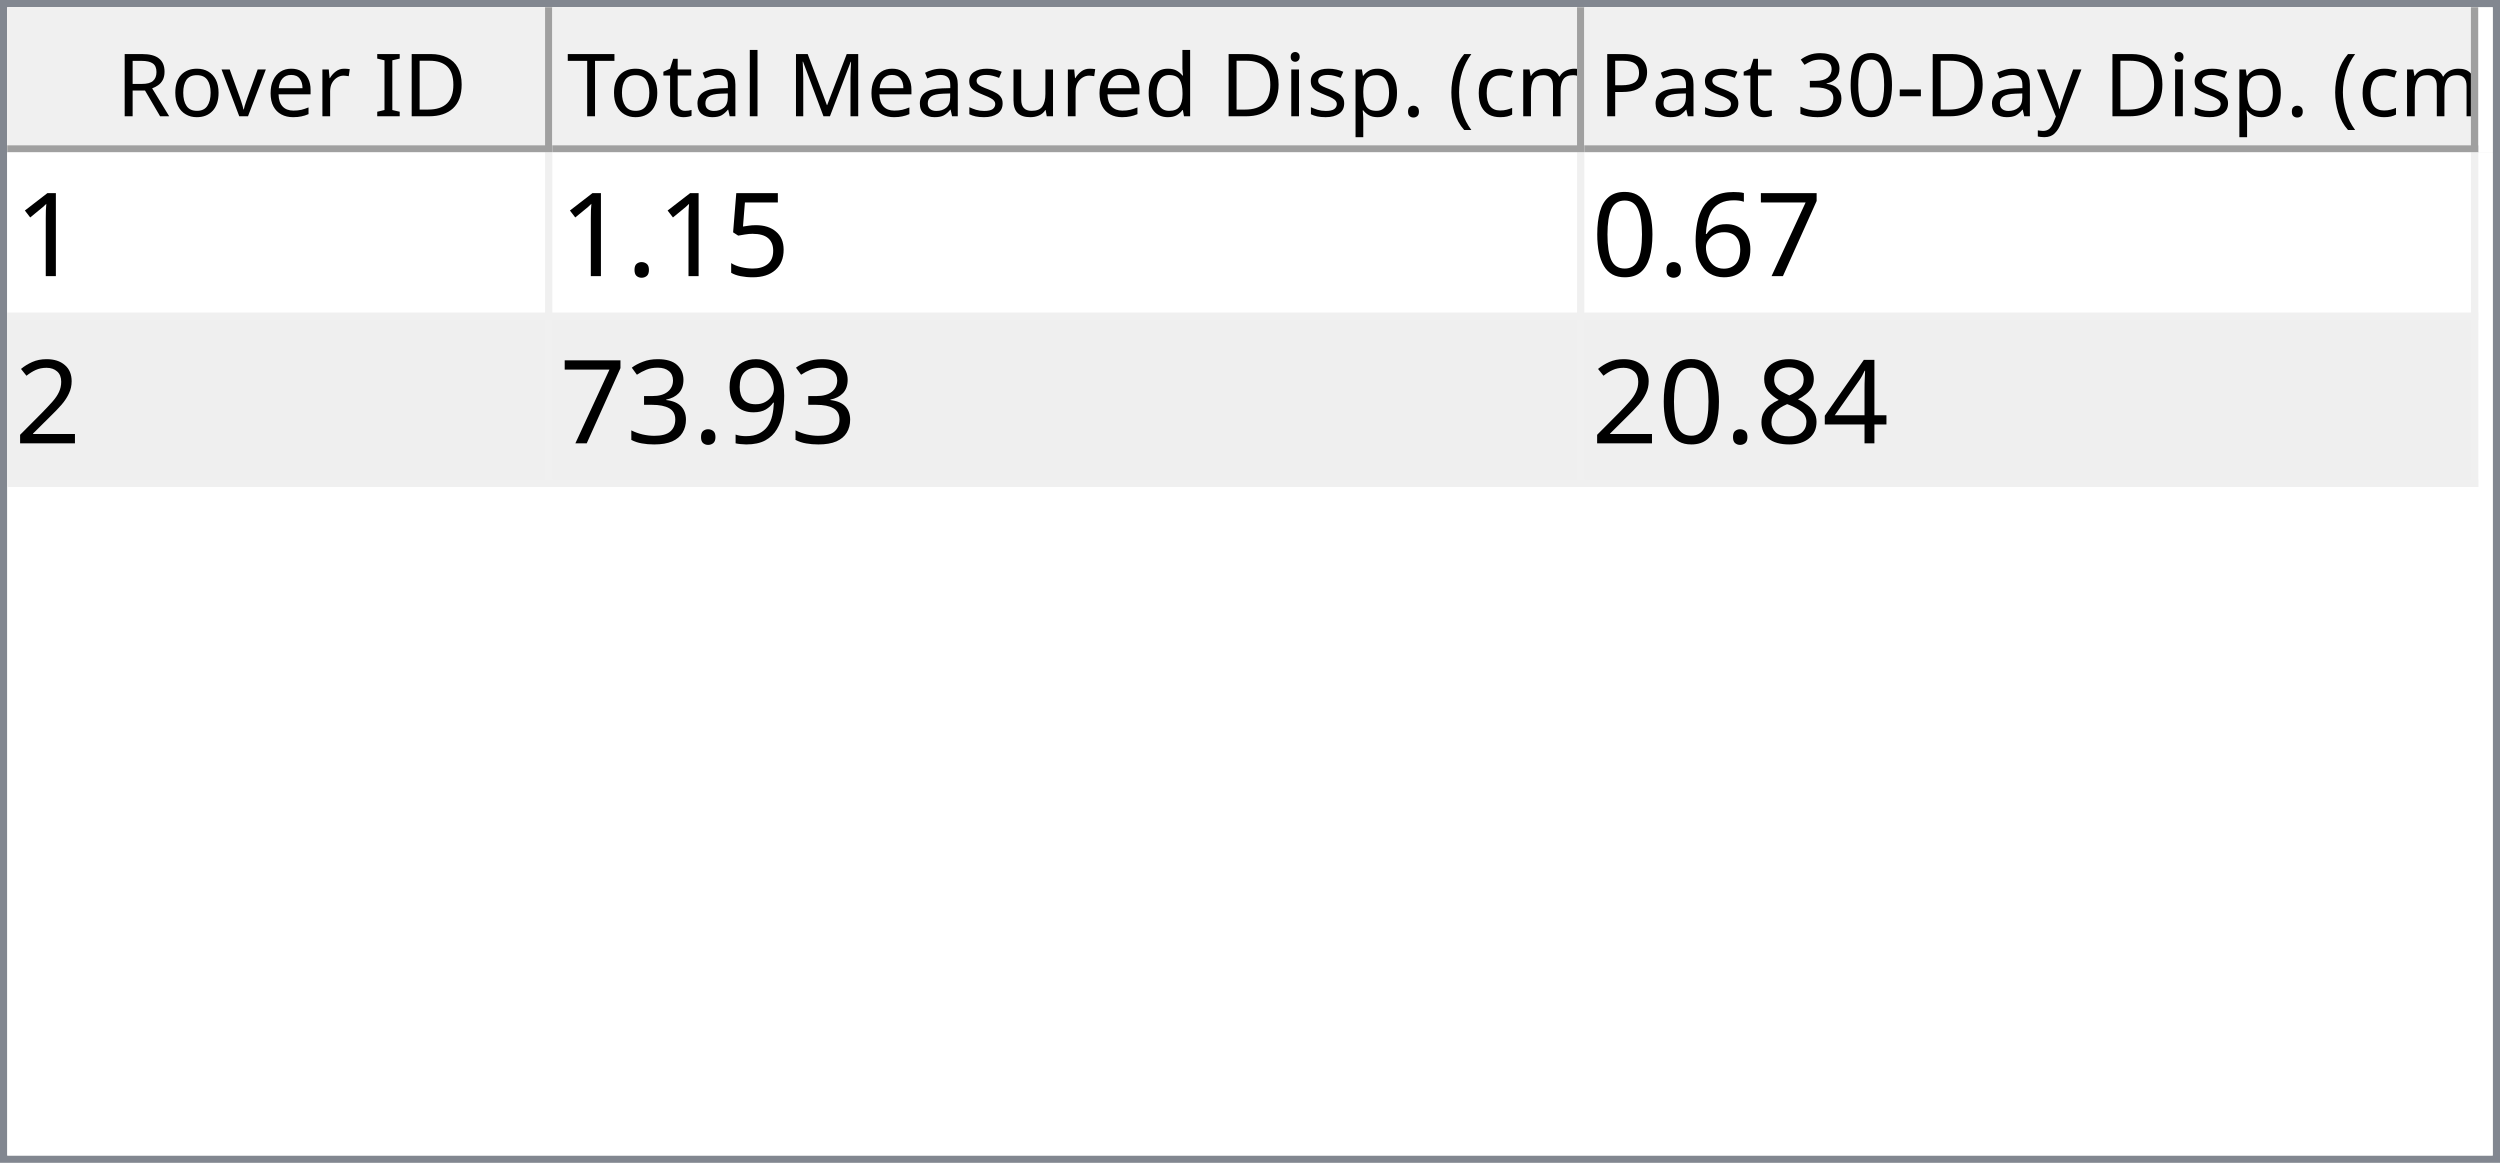
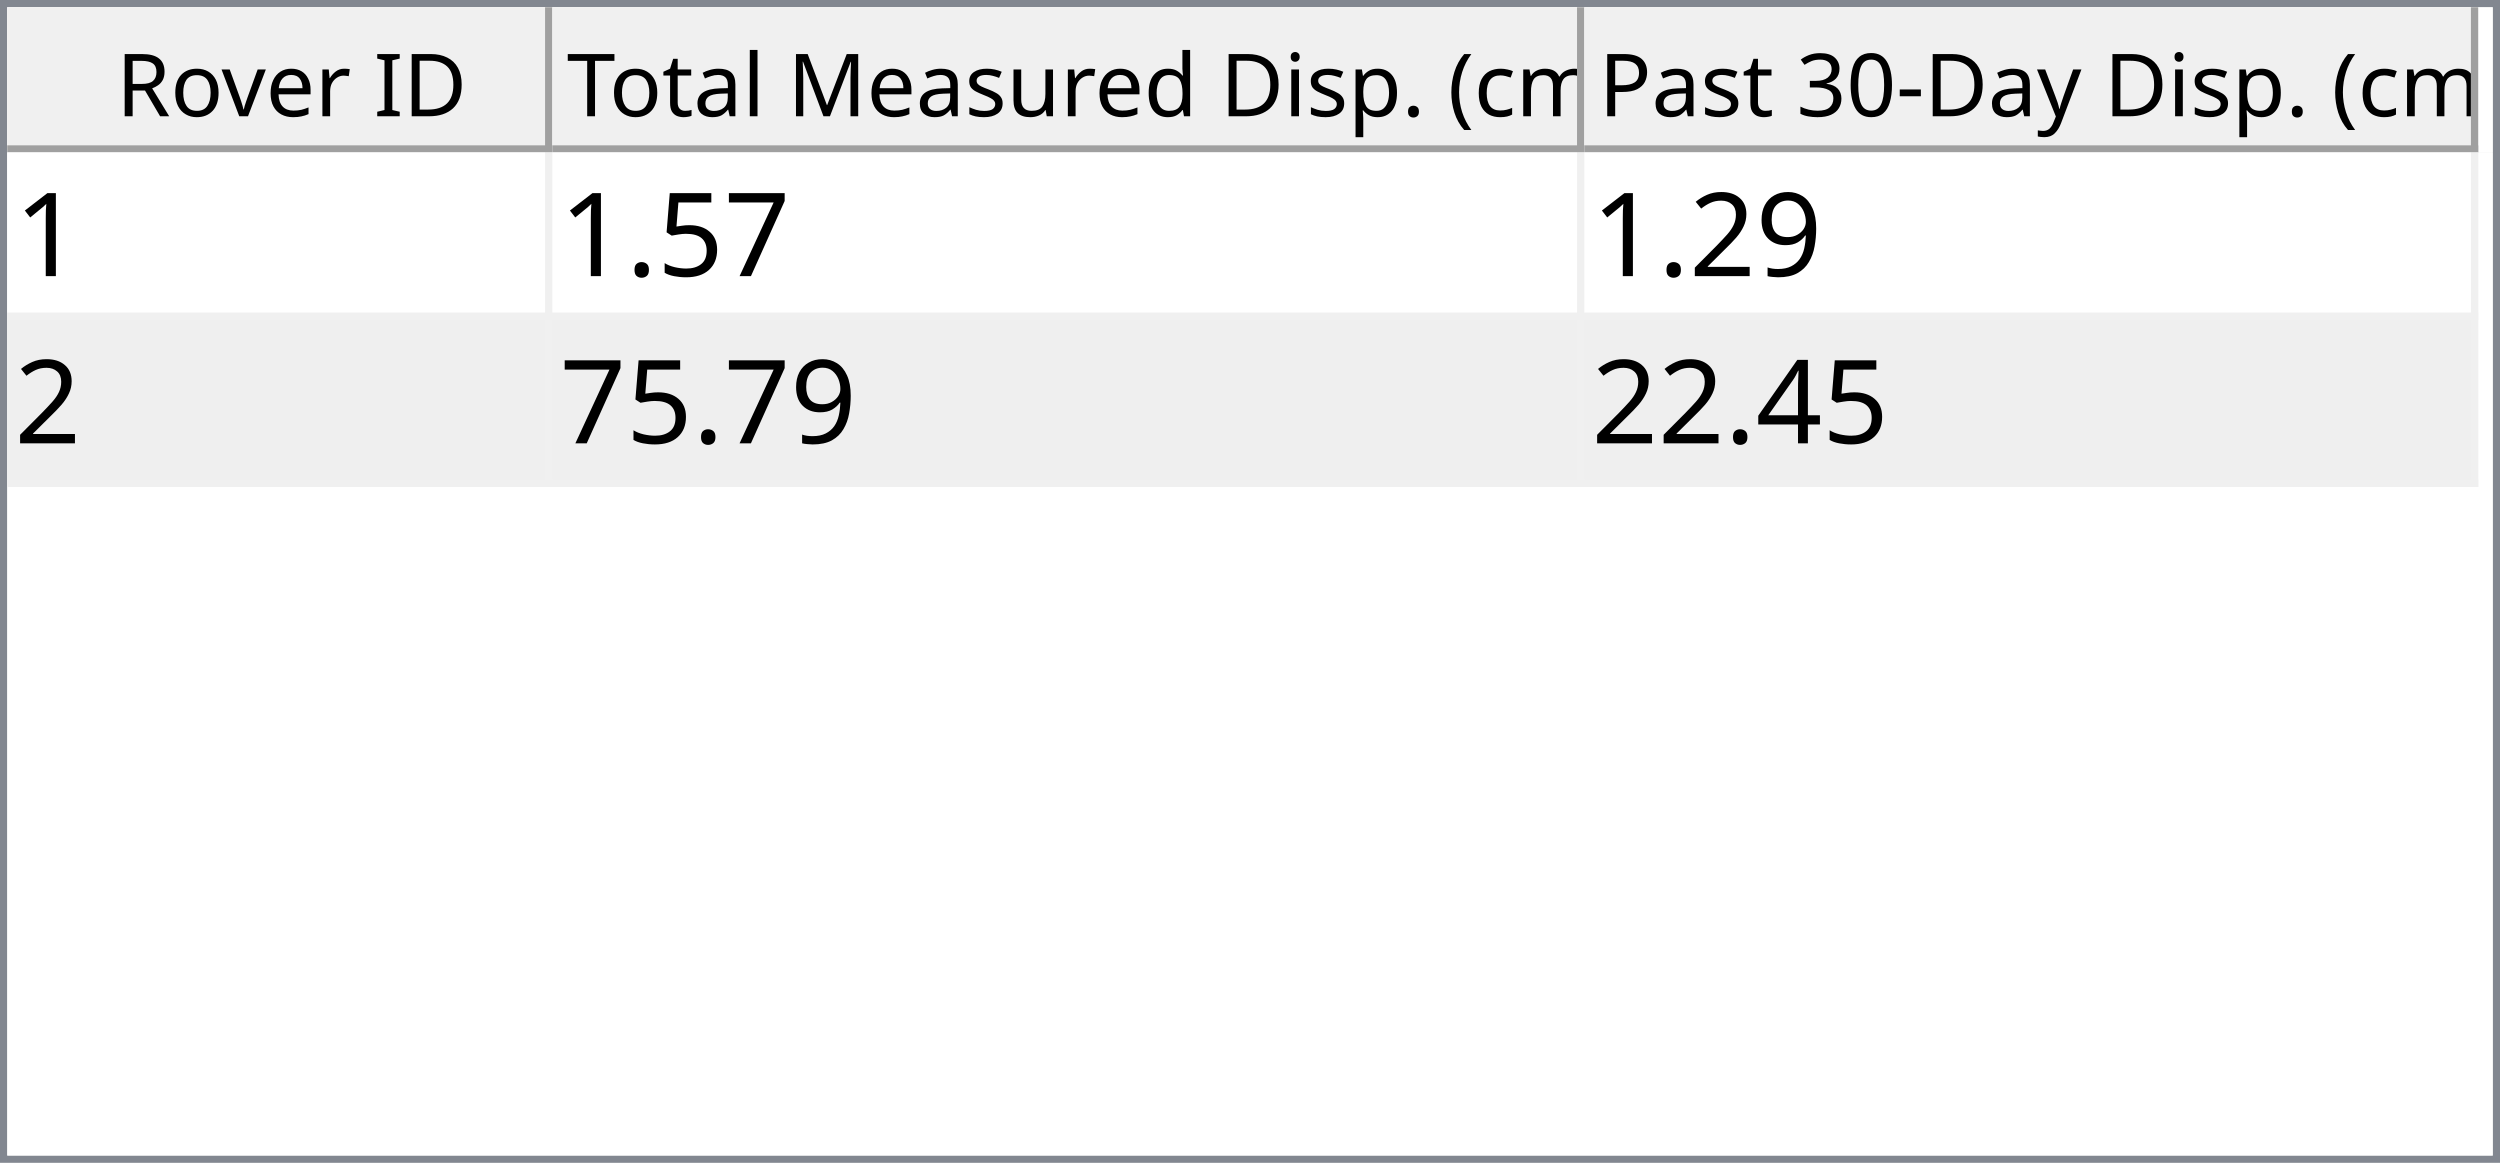
<svg xmlns="http://www.w3.org/2000/svg" style="fill-opacity:1; color-rendering:auto; color-interpolation:auto; text-rendering:auto; stroke:black; stroke-linecap:square; stroke-miterlimit:10; shape-rendering:auto; stroke-opacity:1; fill:black; stroke-dasharray:none; font-weight:normal; stroke-width:1; font-family:'Dialog'; font-style:normal; stroke-linejoin:miter; font-size:12px; stroke-dashoffset:0; image-rendering:auto;" width="344" height="160">
  <defs id="genericDefs" />
  <g>
    <defs id="defs1">
      <clipPath clipPathUnits="userSpaceOnUse" id="clipPath1">
        <path d="M0 0 L344 0 L344 160 L0 160 L0 0 Z" />
      </clipPath>
      <clipPath clipPathUnits="userSpaceOnUse" id="clipPath2">
        <path d="M0 0 L0 160 L344 160 L344 0 Z" />
      </clipPath>
      <clipPath clipPathUnits="userSpaceOnUse" id="clipPath3">
        <path d="M0 0 L0 20 L342 20 L342 0 Z" />
      </clipPath>
      <clipPath clipPathUnits="userSpaceOnUse" id="clipPath4">
        <path d="M0 0 L0 20 L75 20 L75 0 Z" />
      </clipPath>
      <clipPath clipPathUnits="userSpaceOnUse" id="clipPath5">
        <path d="M1 1 L1 19 L74 19 L74 1 Z" />
      </clipPath>
      <clipPath clipPathUnits="userSpaceOnUse" id="clipPath6">
        <path d="M0 0 L0 18 L73 18 L73 0 Z" />
      </clipPath>
      <clipPath clipPathUnits="userSpaceOnUse" id="clipPath7">
        <path d="M-0.5 -0.5 L-0.5 19.5 L74.5 19.5 L74.5 -0.5 Z" />
      </clipPath>
      <clipPath clipPathUnits="userSpaceOnUse" id="clipPath8">
        <path d="M0 0 L0 20 L142 20 L142 0 Z" />
      </clipPath>
      <clipPath clipPathUnits="userSpaceOnUse" id="clipPath9">
        <path d="M1 1 L1 19 L141 19 L141 1 Z" />
      </clipPath>
      <clipPath clipPathUnits="userSpaceOnUse" id="clipPath10">
        <path d="M0 0 L0 18 L140 18 L140 0 Z" />
      </clipPath>
      <clipPath clipPathUnits="userSpaceOnUse" id="clipPath11">
        <path d="M-0.5 -0.5 L-0.5 19.5 L141.5 19.5 L141.5 -0.5 Z" />
      </clipPath>
      <clipPath clipPathUnits="userSpaceOnUse" id="clipPath12">
        <path d="M0 0 L0 20 L123 20 L123 0 Z" />
      </clipPath>
      <clipPath clipPathUnits="userSpaceOnUse" id="clipPath13">
        <path d="M1 1 L1 19 L122 19 L122 1 Z" />
      </clipPath>
      <clipPath clipPathUnits="userSpaceOnUse" id="clipPath14">
        <path d="M0 0 L0 18 L121 18 L121 0 Z" />
      </clipPath>
      <clipPath clipPathUnits="userSpaceOnUse" id="clipPath15">
        <path d="M-0.5 -0.5 L-0.5 19.5 L122.5 19.5 L122.5 -0.5 Z" />
      </clipPath>
      <clipPath clipPathUnits="userSpaceOnUse" id="clipPath16">
        <path d="M0 0 L0 138 L342 138 L342 0 Z" />
      </clipPath>
      <clipPath clipPathUnits="userSpaceOnUse" id="clipPath17">
        <path d="M0 0 L0 46 L340 46 L340 0 Z" />
      </clipPath>
      <clipPath clipPathUnits="userSpaceOnUse" id="clipPath18">
        <path d="M-0.5 -0.5 L-0.5 45.5 L339.5 45.5 L339.5 -0.5 Z" />
      </clipPath>
      <clipPath clipPathUnits="userSpaceOnUse" id="clipPath19">
        <path d="M0 0 L0 22 L74 22 L74 0 Z" />
      </clipPath>
      <clipPath clipPathUnits="userSpaceOnUse" id="clipPath20">
        <path d="M0 0 L0 22 L141 22 L141 0 Z" />
      </clipPath>
      <clipPath clipPathUnits="userSpaceOnUse" id="clipPath21">
        <path d="M0 0 L0 22 L122 22 L122 0 Z" />
      </clipPath>
      <font horiz-adv-x="64.551" id="font1">
        <font-face ascent="107.91" descent="25.098" units-per-em="100" style="font-style:normal; font-family:Segoe UI; font-weight:normal;" />
        <missing-glyph horiz-adv-x="64.551" d="M8.109 0 L8.109 68.266 L56.453 68.266 L56.453 0 L8.109 0 ZM15.328 7.234 L49.219 7.234 L49.219 61.031 L15.328 61.031 L15.328 7.234 Z" />
        <glyph unicode="D" horiz-adv-x="70.117" d="M9.188 0 L9.188 70.016 L28.516 70.016 Q65.531 70.016 65.531 35.891 Q65.531 19.672 55.25 9.836 Q44.969 0 27.734 0 L9.188 0 ZM17.391 62.594 L17.391 7.422 L27.828 7.422 Q41.609 7.422 49.273 14.797 Q56.938 22.172 56.938 35.688 Q56.938 62.594 28.328 62.594 L17.391 62.594 Z" />
        <glyph unicode="I" horiz-adv-x="26.611" d="M17.391 0 L9.188 0 L9.188 70.016 L17.391 70.016 L17.391 0 Z" />
        <glyph unicode=" " horiz-adv-x="27.393" d="" />
        <glyph unicode="r" horiz-adv-x="34.766" d="M34.188 41.891 Q32.078 43.5 28.125 43.5 Q23 43.5 19.555 38.672 Q16.109 33.844 16.109 25.484 L16.109 0 L8.109 0 L8.109 50 L16.109 50 L16.109 39.703 L16.312 39.703 Q18.016 44.969 21.531 47.922 Q25.047 50.875 29.391 50.875 Q32.516 50.875 34.188 50.203 L34.188 41.891 Z" />
        <glyph unicode="e" horiz-adv-x="52.295" d="M48.297 23 L12.984 23 Q13.188 14.656 17.484 10.109 Q21.781 5.562 29.297 5.562 Q37.75 5.562 44.828 11.141 L44.828 3.609 Q38.234 -1.172 27.391 -1.172 Q16.797 -1.172 10.742 5.641 Q4.688 12.453 4.688 24.812 Q4.688 36.469 11.305 43.82 Q17.922 51.172 27.734 51.172 Q37.547 51.172 42.922 44.828 Q48.297 38.484 48.297 27.203 L48.297 23 ZM40.094 29.781 Q40.047 36.719 36.75 40.578 Q33.453 44.438 27.594 44.438 Q21.922 44.438 17.969 40.383 Q14.016 36.328 13.094 29.781 L40.094 29.781 Z" />
        <glyph unicode="v" horiz-adv-x="47.9" d="M47.406 50 L27.484 0 L19.625 0 L0.688 50 L9.469 50 L22.172 13.672 Q23.578 9.672 23.922 6.688 L24.125 6.688 Q24.609 10.453 25.688 13.484 L38.969 50 L47.406 50 Z" />
        <glyph unicode="o" horiz-adv-x="58.594" d="M29 -1.172 Q17.922 -1.172 11.305 5.836 Q4.688 12.844 4.688 24.422 Q4.688 37.016 11.57 44.094 Q18.453 51.172 30.172 51.172 Q41.359 51.172 47.633 44.289 Q53.906 37.406 53.906 25.203 Q53.906 13.234 47.141 6.031 Q40.375 -1.172 29 -1.172 ZM29.594 44.438 Q21.875 44.438 17.383 39.188 Q12.891 33.938 12.891 24.703 Q12.891 15.828 17.43 10.695 Q21.969 5.562 29.594 5.562 Q37.359 5.562 41.531 10.594 Q45.703 15.625 45.703 24.906 Q45.703 34.281 41.531 39.359 Q37.359 44.438 29.594 44.438 Z" />
        <glyph unicode="R" horiz-adv-x="59.814" d="M59.375 0 L49.609 0 L37.891 19.625 Q36.281 22.359 34.766 24.289 Q33.25 26.219 31.664 27.438 Q30.078 28.656 28.25 29.219 Q26.422 29.781 24.125 29.781 L17.391 29.781 L17.391 0 L9.188 0 L9.188 70.016 L30.078 70.016 Q34.672 70.016 38.555 68.867 Q42.438 67.719 45.289 65.375 Q48.141 63.031 49.758 59.547 Q51.375 56.062 51.375 51.375 Q51.375 47.703 50.273 44.656 Q49.172 41.609 47.148 39.211 Q45.125 36.812 42.266 35.133 Q39.406 33.453 35.844 32.516 L35.844 32.328 Q37.594 31.547 38.891 30.547 Q40.188 29.547 41.359 28.18 Q42.531 26.812 43.68 25.078 Q44.828 23.344 46.234 21.047 L59.375 0 ZM17.391 62.594 L17.391 37.203 L28.516 37.203 Q31.594 37.203 34.203 38.133 Q36.812 39.062 38.719 40.797 Q40.625 42.531 41.703 45.047 Q42.781 47.562 42.781 50.688 Q42.781 56.297 39.141 59.445 Q35.5 62.594 28.609 62.594 L17.391 62.594 Z" />
        <glyph unicode=")" horiz-adv-x="30.176" d="M8.297 -15.922 L1.172 -15.922 Q16.406 2.344 16.406 26.812 Q16.406 51.469 1.078 70.016 L8.297 70.016 Q23.531 52.156 23.531 26.703 Q23.531 1.375 8.297 -15.922 Z" />
        <glyph unicode="m" horiz-adv-x="86.133" d="M79.109 0 L71.094 0 L71.094 28.719 Q71.094 37.016 68.531 40.727 Q65.969 44.438 59.906 44.438 Q54.781 44.438 51.195 39.75 Q47.609 35.062 47.609 28.516 L47.609 0 L39.594 0 L39.594 29.688 Q39.594 44.438 28.219 44.438 Q22.953 44.438 19.531 40.016 Q16.109 35.594 16.109 28.516 L16.109 0 L8.109 0 L8.109 50 L16.109 50 L16.109 42.094 L16.312 42.094 Q21.625 51.172 31.844 51.172 Q36.969 51.172 40.773 48.312 Q44.578 45.453 46 40.828 Q51.562 51.172 62.594 51.172 Q79.109 51.172 79.109 30.812 L79.109 0 Z" />
        <glyph unicode="c" horiz-adv-x="46.191" d="M42.188 2.297 Q36.422 -1.172 28.516 -1.172 Q17.828 -1.172 11.258 5.789 Q4.688 12.75 4.688 23.828 Q4.688 36.188 11.766 43.68 Q18.844 51.172 30.672 51.172 Q37.25 51.172 42.281 48.734 L42.281 40.531 Q36.719 44.438 30.375 44.438 Q22.703 44.438 17.797 38.945 Q12.891 33.453 12.891 24.516 Q12.891 15.719 17.508 10.641 Q22.125 5.562 29.891 5.562 Q36.422 5.562 42.188 9.906 L42.188 2.297 Z" />
        <glyph unicode="(" horiz-adv-x="30.176" d="M29.109 -15.922 L21.969 -15.922 Q6.844 1.375 6.844 26.703 Q6.844 52.156 21.969 70.016 L29.203 70.016 Q13.875 51.469 13.875 26.812 Q13.875 2.344 29.109 -15.922 Z" />
        <glyph unicode="." horiz-adv-x="21.68" d="M10.891 -1.078 Q8.641 -1.078 7.055 0.539 Q5.469 2.156 5.469 4.391 Q5.469 6.641 7.055 8.273 Q8.641 9.906 10.891 9.906 Q13.188 9.906 14.797 8.273 Q16.406 6.641 16.406 4.391 Q16.406 2.156 14.797 0.539 Q13.188 -1.078 10.891 -1.078 Z" />
        <glyph unicode="p" horiz-adv-x="58.789" d="M16.312 7.234 L16.109 7.234 L16.109 -23 L8.109 -23 L8.109 50 L16.109 50 L16.109 41.219 L16.312 41.219 Q22.219 51.172 33.594 51.172 Q43.266 51.172 48.688 44.461 Q54.109 37.75 54.109 26.469 Q54.109 13.922 48 6.375 Q41.891 -1.172 31.297 -1.172 Q21.578 -1.172 16.312 7.234 ZM16.109 27.391 L16.109 20.406 Q16.109 14.203 20.141 9.883 Q24.172 5.562 30.375 5.562 Q37.641 5.562 41.773 11.133 Q45.906 16.703 45.906 26.609 Q45.906 34.969 42.047 39.703 Q38.188 44.438 31.594 44.438 Q24.609 44.438 20.359 39.578 Q16.109 34.719 16.109 27.391 Z" />
        <glyph unicode="i" horiz-adv-x="24.219" d="M12.203 62.703 Q10.062 62.703 8.547 64.164 Q7.031 65.625 7.031 67.875 Q7.031 70.125 8.547 71.609 Q10.062 73.094 12.203 73.094 Q14.406 73.094 15.945 71.609 Q17.484 70.125 17.484 67.875 Q17.484 65.719 15.945 64.211 Q14.406 62.703 12.203 62.703 ZM16.109 0 L8.109 0 L8.109 50 L16.109 50 L16.109 0 Z" />
        <glyph unicode="d" horiz-adv-x="58.887" d="M50.781 0 L42.781 0 L42.781 8.5 L42.578 8.5 Q37.016 -1.172 25.391 -1.172 Q15.969 -1.172 10.328 5.539 Q4.688 12.25 4.688 23.828 Q4.688 36.234 10.938 43.703 Q17.188 51.172 27.594 51.172 Q37.891 51.172 42.578 43.062 L42.781 43.062 L42.781 74.031 L50.781 74.031 L50.781 0 ZM42.781 22.609 L42.781 29.984 Q42.781 36.031 38.773 40.234 Q34.766 44.438 28.609 44.438 Q21.297 44.438 17.094 39.062 Q12.891 33.688 12.891 24.219 Q12.891 15.578 16.922 10.57 Q20.953 5.562 27.734 5.562 Q34.422 5.562 38.602 10.398 Q42.781 15.234 42.781 22.609 Z" />
        <glyph unicode="u" horiz-adv-x="56.592" d="M48.531 0 L40.531 0 L40.531 7.906 L40.328 7.906 Q35.359 -1.172 24.906 -1.172 Q7.031 -1.172 7.031 20.125 L7.031 50 L14.984 50 L14.984 21.391 Q14.984 5.562 27.094 5.562 Q32.953 5.562 36.742 9.883 Q40.531 14.203 40.531 21.188 L40.531 50 L48.531 50 L48.531 0 Z" />
        <glyph unicode="s" horiz-adv-x="42.432" d="M5.078 1.812 L5.078 10.406 Q11.625 5.562 19.484 5.562 Q30.031 5.562 30.031 12.594 Q30.031 14.594 29.125 15.992 Q28.219 17.391 26.68 18.461 Q25.141 19.531 23.07 20.383 Q21 21.234 18.609 22.172 Q15.281 23.484 12.766 24.828 Q10.25 26.172 8.57 27.859 Q6.891 29.547 6.031 31.695 Q5.172 33.844 5.172 36.719 Q5.172 40.234 6.789 42.945 Q8.406 45.656 11.086 47.484 Q13.766 49.312 17.211 50.242 Q20.656 51.172 24.312 51.172 Q30.812 51.172 35.938 48.922 L35.938 40.828 Q30.422 44.438 23.25 44.438 Q21 44.438 19.195 43.922 Q17.391 43.406 16.094 42.477 Q14.797 41.547 14.086 40.258 Q13.375 38.969 13.375 37.406 Q13.375 35.453 14.086 34.133 Q14.797 32.812 16.164 31.789 Q17.531 30.766 19.484 29.938 Q21.438 29.109 23.922 28.125 Q27.25 26.859 29.883 25.516 Q32.516 24.172 34.375 22.484 Q36.234 20.797 37.234 18.602 Q38.234 16.406 38.234 13.375 Q38.234 9.672 36.602 6.938 Q34.969 4.203 32.234 2.398 Q29.5 0.594 25.93 -0.289 Q22.359 -1.172 18.453 -1.172 Q10.75 -1.172 5.078 1.812 Z" />
        <glyph unicode="M" horiz-adv-x="89.795" d="M80.562 0 L72.406 0 L72.406 46.969 Q72.406 52.547 73.094 60.594 L72.906 60.594 Q71.734 55.859 70.797 53.812 L46.875 0 L42.875 0 L19 53.422 Q17.969 55.766 16.891 60.594 L16.703 60.594 Q17.094 56.391 17.094 46.875 L17.094 0 L9.188 0 L9.188 70.016 L20.016 70.016 L41.5 21.188 Q44 15.578 44.734 12.797 L45.016 12.797 Q47.125 18.562 48.391 21.391 L70.312 70.016 L80.562 70.016 L80.562 0 Z" />
        <glyph unicode="l" horiz-adv-x="24.219" d="M16.109 0 L8.109 0 L8.109 74.031 L16.109 74.031 L16.109 0 Z" />
        <glyph unicode="a" horiz-adv-x="50.879" d="M43.891 0 L35.891 0 L35.891 7.812 L35.688 7.812 Q30.469 -1.172 20.312 -1.172 Q12.844 -1.172 8.617 2.781 Q4.391 6.734 4.391 13.281 Q4.391 27.297 20.906 29.594 L35.891 31.688 Q35.891 44.438 25.594 44.438 Q16.547 44.438 9.281 38.281 L9.281 46.484 Q16.656 51.172 26.266 51.172 Q43.891 51.172 43.891 32.516 L43.891 0 ZM35.891 25.297 L23.828 23.641 Q18.266 22.859 15.43 20.875 Q12.594 18.891 12.594 13.875 Q12.594 10.203 15.211 7.883 Q17.828 5.562 22.172 5.562 Q28.125 5.562 32.008 9.742 Q35.891 13.922 35.891 20.312 L35.891 25.297 Z" />
        <glyph unicode="t" horiz-adv-x="33.887" d="M31.297 0.484 Q28.469 -1.078 23.828 -1.078 Q10.688 -1.078 10.688 13.578 L10.688 43.172 L2.094 43.172 L2.094 50 L10.688 50 L10.688 62.203 L18.703 64.797 L18.703 50 L31.297 50 L31.297 43.172 L18.703 43.172 L18.703 14.984 Q18.703 9.969 20.414 7.82 Q22.125 5.672 26.078 5.672 Q29.109 5.672 31.297 7.328 L31.297 0.484 Z" />
        <glyph unicode="T" horiz-adv-x="52.393" d="M50.594 62.594 L30.375 62.594 L30.375 0 L22.172 0 L22.172 62.594 L2 62.594 L2 70.016 L50.594 70.016 L50.594 62.594 Z" />
        <glyph unicode="y" horiz-adv-x="48.389" d="M47.906 50 L24.906 -8.016 Q18.75 -23.531 7.625 -23.531 Q4.5 -23.531 2.391 -22.906 L2.391 -15.719 Q4.984 -16.609 7.125 -16.609 Q13.188 -16.609 16.219 -9.375 L20.219 0.094 L0.688 50 L9.578 50 L23.094 11.531 Q23.344 10.797 24.125 7.719 L24.422 7.719 Q24.656 8.891 25.391 11.422 L39.594 50 L47.906 50 Z" />
        <glyph unicode="-" horiz-adv-x="39.99" d="M33.688 24.703 L7.031 24.703 L7.031 31 L33.688 31 L33.688 24.703 Z" />
        <glyph unicode="0" horiz-adv-x="53.906" d="M49.812 35.297 Q49.812 26.516 48.219 19.727 Q46.625 12.938 43.625 8.273 Q40.625 3.609 36.258 1.195 Q31.891 -1.219 26.312 -1.219 Q21.047 -1.219 16.922 1.102 Q12.797 3.422 9.961 7.867 Q7.125 12.312 5.664 18.781 Q4.203 25.25 4.203 33.594 Q4.203 42.781 5.742 49.812 Q7.281 56.844 10.258 61.602 Q13.234 66.359 17.656 68.773 Q22.078 71.188 27.781 71.188 Q49.812 71.188 49.812 35.297 ZM41.609 34.516 Q41.609 64.406 27.391 64.406 Q12.406 64.406 12.406 33.984 Q12.406 5.609 27.094 5.609 Q41.609 5.609 41.609 34.516 Z" />
        <glyph unicode="3" horiz-adv-x="53.906" d="M46.531 19.828 Q46.531 15.094 44.75 11.211 Q42.969 7.328 39.719 4.57 Q36.469 1.812 31.93 0.297 Q27.391 -1.219 21.922 -1.219 Q11.922 -1.219 6 2.594 L6 11.188 Q13.094 5.609 22.219 5.609 Q25.875 5.609 28.828 6.539 Q31.781 7.469 33.906 9.227 Q36.031 10.984 37.18 13.477 Q38.328 15.969 38.328 19.094 Q38.328 32.812 18.797 32.812 L12.984 32.812 L12.984 39.594 L18.5 39.594 Q35.797 39.594 35.797 52.484 Q35.797 64.406 22.609 64.406 Q15.188 64.406 8.688 59.422 L8.688 67.188 Q15.375 71.188 24.609 71.188 Q29 71.188 32.57 69.969 Q36.141 68.75 38.68 66.555 Q41.219 64.359 42.609 61.281 Q44 58.203 44 54.5 Q44 40.672 30.031 36.719 L30.031 36.531 Q33.594 36.141 36.625 34.797 Q39.656 33.453 41.852 31.305 Q44.047 29.156 45.289 26.25 Q46.531 23.344 46.531 19.828 Z" />
        <glyph unicode="P" horiz-adv-x="56.006" d="M17.391 26.469 L17.391 0 L9.188 0 L9.188 70.016 L28.422 70.016 Q39.656 70.016 45.828 64.547 Q52 59.078 52 49.125 Q52 39.156 45.141 32.812 Q38.281 26.469 26.609 26.469 L17.391 26.469 ZM17.391 62.594 L17.391 33.891 L25.984 33.891 Q34.469 33.891 38.938 37.773 Q43.406 41.656 43.406 48.734 Q43.406 62.594 27 62.594 L17.391 62.594 Z" />
      </font>
      <font horiz-adv-x="75.0" id="font2">
        <font-face ascent="100.537" descent="21.973" units-per-em="100" style="font-style:normal; font-family:sans-serif; font-weight:normal;" />
        <missing-glyph horiz-adv-x="75.0" d="M12.5 0 L12.5 62.5 L62.5 62.5 L62.5 0 L12.5 0 ZM14.062 1.562 L60.938 1.562 L60.938 60.938 L14.062 60.938 L14.062 1.562 Z" />
        <glyph unicode="1" horiz-adv-x="55.615" d="M37.25 0 L28.469 0 L28.469 56 Q25.297 52.984 20.141 49.953 Q14.984 46.922 10.891 45.406 L10.891 53.906 Q18.266 57.375 23.781 62.305 Q29.297 67.234 31.594 71.875 L37.25 71.875 L37.25 0 Z" />
+         <glyph unicode="7" horiz-adv-x="55.615" d="M4.734 62.203 L4.734 70.656 L51.078 70.656 L51.078 63.812 Q44.234 56.547 37.523 44.484 Q30.812 32.422 27.156 19.672 Q24.516 10.688 23.781 0 L14.75 0 Q14.891 8.453 18.062 20.414 Q21.234 32.375 27.172 43.484 Q33.109 54.594 39.797 62.203 L4.734 62.203 Z" />
        <glyph unicode="5" horiz-adv-x="55.615" d="M4.156 18.75 L13.375 19.531 Q14.406 12.797 18.141 9.398 Q21.875 6 27.156 6 Q33.5 6 37.891 10.789 Q42.281 15.578 42.281 23.484 Q42.281 31 38.062 35.352 Q33.844 39.703 27 39.703 Q22.75 39.703 19.336 37.773 Q15.922 35.844 13.969 32.766 L5.719 33.844 L12.641 70.609 L48.25 70.609 L48.25 62.203 L19.672 62.203 L15.828 42.969 Q22.266 47.469 29.344 47.469 Q38.719 47.469 45.164 40.969 Q51.609 34.469 51.609 24.266 Q51.609 14.547 45.953 7.469 Q39.062 -1.219 27.156 -1.219 Q17.391 -1.219 11.211 4.25 Q5.031 9.719 4.156 18.75 Z" />
        <glyph unicode="." horiz-adv-x="27.783" d="M9.078 0 L9.078 10.016 L19.094 10.016 L19.094 0 L9.078 0 Z" />
-         <glyph unicode="7" horiz-adv-x="55.615" d="M4.734 62.203 L4.734 70.656 L51.078 70.656 L51.078 63.812 Q44.234 56.547 37.523 44.484 Q30.812 32.422 27.156 19.672 Q24.516 10.688 23.781 0 L14.75 0 Q14.891 8.453 18.062 20.414 Q21.234 32.375 27.172 43.484 Q33.109 54.594 39.797 62.203 L4.734 62.203 Z" />
-         <glyph unicode="6" horiz-adv-x="55.615" d="M49.75 54.047 L41.016 53.375 Q39.844 58.547 37.703 60.891 Q34.125 64.656 28.906 64.656 Q24.703 64.656 21.531 62.312 Q17.391 59.281 14.992 53.469 Q12.594 47.656 12.5 36.922 Q15.672 41.75 20.266 44.094 Q24.859 46.438 29.891 46.438 Q38.672 46.438 44.852 39.969 Q51.031 33.5 51.031 23.25 Q51.031 16.5 48.125 10.719 Q45.219 4.938 40.141 1.859 Q35.062 -1.219 28.609 -1.219 Q17.625 -1.219 10.695 6.859 Q3.766 14.938 3.766 33.5 Q3.766 54.25 11.422 63.672 Q18.109 71.875 29.438 71.875 Q37.891 71.875 43.289 67.141 Q48.688 62.406 49.75 54.047 ZM13.875 23.188 Q13.875 18.656 15.797 14.508 Q17.719 10.359 21.188 8.18 Q24.656 6 28.469 6 Q34.031 6 38.039 10.492 Q42.047 14.984 42.047 22.703 Q42.047 30.125 38.086 34.398 Q34.125 38.672 28.125 38.672 Q22.172 38.672 18.023 34.398 Q13.875 30.125 13.875 23.188 Z" />
-         <glyph unicode="0" horiz-adv-x="55.615" d="M4.156 35.297 Q4.156 48 6.766 55.742 Q9.375 63.484 14.523 67.68 Q19.672 71.875 27.484 71.875 Q33.25 71.875 37.594 69.555 Q41.938 67.234 44.773 62.867 Q47.609 58.5 49.219 52.227 Q50.828 45.953 50.828 35.297 Q50.828 22.703 48.242 14.969 Q45.656 7.234 40.508 3.008 Q35.359 -1.219 27.484 -1.219 Q17.141 -1.219 11.234 6.203 Q4.156 15.141 4.156 35.297 ZM13.188 35.297 Q13.188 17.672 17.312 11.836 Q21.438 6 27.484 6 Q33.547 6 37.672 11.859 Q41.797 17.719 41.797 35.297 Q41.797 52.984 37.672 58.789 Q33.547 64.594 27.391 64.594 Q21.344 64.594 17.719 59.469 Q13.188 52.938 13.188 35.297 Z" />
+         <glyph unicode="9" horiz-adv-x="55.615" d="M5.469 16.547 L13.922 17.328 Q14.984 11.375 18.016 8.688 Q21.047 6 25.781 6 Q29.828 6 32.883 7.859 Q35.938 9.719 37.891 12.82 Q39.844 15.922 41.164 21.195 Q42.484 26.469 42.484 31.938 Q42.484 32.516 42.438 33.688 Q39.797 29.5 35.234 26.883 Q30.672 24.266 25.344 24.266 Q16.453 24.266 10.305 30.711 Q4.156 37.156 4.156 47.703 Q4.156 58.594 10.578 65.234 Q17 71.875 26.656 71.875 Q33.641 71.875 39.43 68.117 Q45.219 64.359 48.219 57.398 Q51.219 50.438 51.219 37.25 Q51.219 23.531 48.242 15.406 Q45.266 7.281 39.383 3.031 Q33.5 -1.219 25.594 -1.219 Q17.188 -1.219 11.867 3.445 Q6.547 8.109 5.469 16.547 ZM41.453 48.141 Q41.453 55.719 37.43 60.156 Q33.406 64.594 27.734 64.594 Q21.875 64.594 17.531 59.812 Q13.188 55.031 13.188 47.406 Q13.188 40.578 17.312 36.305 Q21.438 32.031 27.484 32.031 Q33.594 32.031 37.523 36.305 Q41.453 40.578 41.453 48.141 Z" />
        <glyph unicode="2" horiz-adv-x="55.615" d="M50.344 8.453 L50.344 0 L3.031 0 Q2.938 3.172 4.047 6.109 Q5.859 10.938 9.836 15.625 Q13.812 20.312 21.344 26.469 Q33.016 36.031 37.117 41.625 Q41.219 47.219 41.219 52.203 Q41.219 57.422 37.477 61.008 Q33.734 64.594 27.734 64.594 Q21.391 64.594 17.578 60.789 Q13.766 56.984 13.719 50.25 L4.688 51.172 Q5.609 61.281 11.664 66.578 Q17.719 71.875 27.938 71.875 Q38.234 71.875 44.242 66.164 Q50.25 60.453 50.25 52 Q50.25 47.703 48.492 43.555 Q46.734 39.406 42.656 34.812 Q38.578 30.219 29.109 22.219 Q21.188 15.578 18.945 13.211 Q16.703 10.844 15.234 8.453 L50.344 8.453 Z" />
-         <glyph unicode="9" horiz-adv-x="55.615" d="M5.469 16.547 L13.922 17.328 Q14.984 11.375 18.016 8.688 Q21.047 6 25.781 6 Q29.828 6 32.883 7.859 Q35.938 9.719 37.891 12.82 Q39.844 15.922 41.164 21.195 Q42.484 26.469 42.484 31.938 Q42.484 32.516 42.438 33.688 Q39.797 29.5 35.234 26.883 Q30.672 24.266 25.344 24.266 Q16.453 24.266 10.305 30.711 Q4.156 37.156 4.156 47.703 Q4.156 58.594 10.578 65.234 Q17 71.875 26.656 71.875 Q33.641 71.875 39.43 68.117 Q45.219 64.359 48.219 57.398 Q51.219 50.438 51.219 37.25 Q51.219 23.531 48.242 15.406 Q45.266 7.281 39.383 3.031 Q33.5 -1.219 25.594 -1.219 Q17.188 -1.219 11.867 3.445 Q6.547 8.109 5.469 16.547 ZM41.453 48.141 Q41.453 55.719 37.43 60.156 Q33.406 64.594 27.734 64.594 Q21.875 64.594 17.531 59.812 Q13.188 55.031 13.188 47.406 Q13.188 40.578 17.312 36.305 Q21.438 32.031 27.484 32.031 Q33.594 32.031 37.523 36.305 Q41.453 40.578 41.453 48.141 Z" />
-         <glyph unicode="3" horiz-adv-x="55.615" d="M4.203 18.891 L12.984 20.062 Q14.5 12.594 18.141 9.297 Q21.781 6 27 6 Q33.203 6 37.477 10.297 Q41.75 14.594 41.75 20.953 Q41.75 27 37.797 30.93 Q33.844 34.859 27.734 34.859 Q25.25 34.859 21.531 33.891 L22.516 41.609 Q23.391 41.5 23.922 41.5 Q29.547 41.5 34.039 44.43 Q38.531 47.359 38.531 53.469 Q38.531 58.297 35.258 61.477 Q31.984 64.656 26.812 64.656 Q21.688 64.656 18.266 61.43 Q14.844 58.203 13.875 51.766 L5.078 53.328 Q6.688 62.156 12.398 67.016 Q18.109 71.875 26.609 71.875 Q32.469 71.875 37.398 69.359 Q42.328 66.844 44.945 62.5 Q47.562 58.156 47.562 53.266 Q47.562 48.641 45.07 44.828 Q42.578 41.016 37.703 38.766 Q44.047 37.312 47.562 32.695 Q51.078 28.078 51.078 21.141 Q51.078 11.766 44.242 5.25 Q37.406 -1.266 26.953 -1.266 Q17.531 -1.266 11.305 4.352 Q5.078 9.969 4.203 18.891 Z" />
        <glyph unicode="4" horiz-adv-x="55.615" d="M32.328 0 L32.328 17.141 L1.266 17.141 L1.266 25.203 L33.938 71.578 L41.109 71.578 L41.109 25.203 L50.781 25.203 L50.781 17.141 L41.109 17.141 L41.109 0 L32.328 0 ZM32.328 25.203 L32.328 57.469 L9.906 25.203 L32.328 25.203 Z" />
-         <glyph unicode="8" horiz-adv-x="55.615" d="M17.672 38.812 Q12.203 40.828 9.57 44.539 Q6.938 48.25 6.938 53.422 Q6.938 61.234 12.555 66.555 Q18.172 71.875 27.484 71.875 Q36.859 71.875 42.578 66.43 Q48.297 60.984 48.297 53.172 Q48.297 48.188 45.68 44.508 Q43.062 40.828 37.75 38.812 Q44.344 36.672 47.781 31.883 Q51.219 27.094 51.219 20.453 Q51.219 11.281 44.727 5.031 Q38.234 -1.219 27.641 -1.219 Q17.047 -1.219 10.547 5.055 Q4.047 11.328 4.047 20.703 Q4.047 27.688 7.594 32.398 Q11.141 37.109 17.672 38.812 ZM15.922 53.719 Q15.922 48.641 19.195 45.414 Q22.469 42.188 27.688 42.188 Q32.766 42.188 36.016 45.383 Q39.266 48.578 39.266 53.219 Q39.266 58.062 35.914 61.359 Q32.562 64.656 27.594 64.656 Q22.562 64.656 19.242 61.43 Q15.922 58.203 15.922 53.719 ZM13.094 20.656 Q13.094 16.891 14.875 13.375 Q16.656 9.859 20.172 7.93 Q23.688 6 27.734 6 Q34.031 6 38.133 10.055 Q42.234 14.109 42.234 20.359 Q42.234 26.703 38.016 30.859 Q33.797 35.016 27.438 35.016 Q21.234 35.016 17.164 30.914 Q13.094 26.812 13.094 20.656 Z" />
      </font>
    </defs>
    <g style="fill:white; stroke:white;">
      <rect x="0" y="0" width="344" style="clip-path:url(#clipPath1); stroke:none;" height="160" />
    </g>
    <g style="fill:white; text-rendering:optimizeSpeed; color-rendering:optimizeSpeed; image-rendering:optimizeSpeed; shape-rendering:crispEdges; stroke:white; color-interpolation:sRGB;">
      <rect x="0" width="344" height="160" y="0" style="stroke:none;" />
      <path style="stroke:none;" d="M0 160 L344 160 L344 0 L0 0 Z" />
    </g>
    <g style="fill:rgb(240,240,240); font-family:'Segoe UI'; stroke:rgb(240,240,240);">
      <rect x="0" y="0" width="344" style="clip-path:url(#clipPath2); stroke:none;" height="160" />
    </g>
    <g style="fill:rgb(130,135,144); font-family:'Segoe UI'; stroke:rgb(130,135,144);">
      <path d="M0 0 L344 0 L344 160 L0 160 L0 0 ZM1 1 L343 1 L343 159 L1 159 L1 1 Z" style="fill-rule:evenodd; clip-path:url(#clipPath2); stroke:none;" />
    </g>
    <g style="fill:white; font-family:'Segoe UI'; stroke:white;" transform="translate(1,1)">
      <rect x="0" y="0" width="342" style="clip-path:url(#clipPath3); stroke:none;" height="20" />
    </g>
    <g style="fill:rgb(240,240,240); font-family:'Segoe UI'; stroke:rgb(240,240,240);" transform="translate(1,1)">
      <rect x="0" y="0" width="75" style="clip-path:url(#clipPath4); stroke:none;" height="20" />
    </g>
    <g style="font-family:'Segoe UI';" transform="translate(2,2)">
      <text x="14" xml:space="preserve" y="14" style="clip-path:url(#clipPath6); stroke:none;">Rover ID</text>
    </g>
    <g style="fill:rgb(160,160,160); font-family:'Segoe UI'; stroke:rgb(160,160,160); stroke-linejoin:bevel;" transform="translate(1.5,1.5)">
      <line x1="74" x2="74" y1="0" style="fill:none; clip-path:url(#clipPath7);" y2="19" />
    </g>
    <g style="fill:rgb(160,160,160); font-family:'Segoe UI'; stroke:rgb(160,160,160); stroke-linejoin:bevel;" transform="matrix(1,0,0,1,1,1) translate(0.5,0.5)">
      <line x1="0" x2="74" y1="19" style="fill:none; clip-path:url(#clipPath7);" y2="19" />
    </g>
    <g style="fill:rgb(240,240,240); font-family:'Segoe UI'; stroke:rgb(240,240,240);" transform="translate(76,1)">
      <rect x="0" y="0" width="142" style="clip-path:url(#clipPath8); stroke:none;" height="20" />
    </g>
    <g style="font-family:'Segoe UI';" transform="translate(77,2)">
      <text x="1" xml:space="preserve" y="14" style="clip-path:url(#clipPath10); stroke:none;">Total Measured Disp. (cm)</text>
    </g>
    <g style="fill:rgb(160,160,160); font-family:'Segoe UI'; stroke:rgb(160,160,160); stroke-linejoin:bevel;" transform="translate(76.5,1.5)">
      <line x1="141" x2="141" y1="0" style="fill:none; clip-path:url(#clipPath11);" y2="19" />
    </g>
    <g style="fill:rgb(160,160,160); font-family:'Segoe UI'; stroke:rgb(160,160,160); stroke-linejoin:bevel;" transform="matrix(1,0,0,1,76,1) translate(0.5,0.5)">
      <line x1="0" x2="141" y1="19" style="fill:none; clip-path:url(#clipPath11);" y2="19" />
    </g>
    <g style="fill:rgb(240,240,240); font-family:'Segoe UI'; stroke:rgb(240,240,240);" transform="translate(218,1)">
      <rect x="0" y="0" width="123" style="clip-path:url(#clipPath12); stroke:none;" height="20" />
    </g>
    <g style="font-family:'Segoe UI';" transform="translate(219,2)">
      <text x="1" xml:space="preserve" y="14" style="clip-path:url(#clipPath14); stroke:none;">Past 30-Day Disp. (cm)</text>
    </g>
    <g style="fill:rgb(160,160,160); font-family:'Segoe UI'; stroke:rgb(160,160,160); stroke-linejoin:bevel;" transform="translate(218.5,1.5)">
      <line x1="122" x2="122" y1="0" style="fill:none; clip-path:url(#clipPath15);" y2="19" />
    </g>
    <g style="fill:rgb(160,160,160); font-family:'Segoe UI'; stroke:rgb(160,160,160); stroke-linejoin:bevel;" transform="matrix(1,0,0,1,218,1) translate(0.5,0.5)">
      <line x1="0" x2="122" y1="19" style="fill:none; clip-path:url(#clipPath15);" y2="19" />
    </g>
    <g style="fill:white; font-family:'Segoe UI'; stroke:white;" transform="translate(1,21)">
      <rect x="0" y="0" width="342" style="clip-path:url(#clipPath16); stroke:none;" height="138" />
    </g>
    <g style="fill:rgb(240,240,240); font-size:16px; font-family:sans-serif; stroke:rgb(240,240,240);" transform="translate(1,21)">
      <rect x="0" y="0" width="340" style="clip-path:url(#clipPath17); stroke:none;" height="46" />
      <line transform="translate(0.5,0.5)" x1="0" x2="339" y1="22" style="clip-path:url(#clipPath18); fill:none; stroke-linejoin:bevel;" y2="22" />
    </g>
    <g transform="matrix(1,0,0,1,1,21) translate(0.5,0.5)" style="fill:rgb(240,240,240); font-size:16px; font-family:sans-serif; stroke:rgb(240,240,240); stroke-linejoin:bevel;">
      <line x1="0" x2="339" y1="45" style="fill:none; clip-path:url(#clipPath18);" y2="45" />
    </g>
    <g transform="matrix(1,0,0,1,1,21) translate(0.5,0.5)" style="fill:rgb(240,240,240); font-size:16px; font-family:sans-serif; stroke:rgb(240,240,240); stroke-linejoin:bevel;">
      <line x1="74" x2="74" y1="0" style="fill:none; clip-path:url(#clipPath18);" y2="45" />
    </g>
    <g transform="matrix(1,0,0,1,1,21) translate(0.5,0.5)" style="fill:rgb(240,240,240); font-size:16px; font-family:sans-serif; stroke:rgb(240,240,240); stroke-linejoin:bevel;">
      <line x1="216" x2="216" y1="0" style="fill:none; clip-path:url(#clipPath18);" y2="45" />
    </g>
    <g transform="matrix(1,0,0,1,1,21) translate(0.5,0.5)" style="fill:rgb(240,240,240); font-size:16px; font-family:sans-serif; stroke:rgb(240,240,240); stroke-linejoin:bevel;">
      <line x1="339" x2="339" y1="0" style="fill:none; clip-path:url(#clipPath18);" y2="45" />
    </g>
    <g style="fill:white; font-size:16px; font-family:sans-serif; stroke:white;" transform="matrix(1,0,0,1,1,21)">
      <rect x="0" y="0" width="74" style="clip-path:url(#clipPath19); stroke:none;" height="22" />
      <text x="1" y="17" style="fill:black; clip-path:url(#clipPath19); stroke:none;" xml:space="preserve">1</text>
    </g>
    <g style="fill:white; font-size:16px; font-family:sans-serif; stroke:white;" transform="matrix(1,0,0,1,1,21) translate(75,0)">
      <rect x="0" y="0" width="141" style="clip-path:url(#clipPath20); stroke:none;" height="22" />
-       <text x="1" y="17" style="fill:black; clip-path:url(#clipPath20); stroke:none;" xml:space="preserve">1.15</text>
+       <text x="1" y="17" style="fill:black; clip-path:url(#clipPath20); stroke:none;" xml:space="preserve">1.57</text>
    </g>
    <g style="fill:white; font-size:16px; font-family:sans-serif; stroke:white;" transform="matrix(1,0,0,1,1,21) translate(217,0)">
      <rect x="0" y="0" width="122" style="clip-path:url(#clipPath21); stroke:none;" height="22" />
-       <text x="1" y="17" style="fill:black; clip-path:url(#clipPath21); stroke:none;" xml:space="preserve">0.67</text>
+       <text x="1" y="17" style="fill:black; clip-path:url(#clipPath21); stroke:none;" xml:space="preserve">1.29</text>
    </g>
    <g style="fill:rgb(239,239,239); font-size:16px; font-family:sans-serif; stroke:rgb(239,239,239);" transform="matrix(1,0,0,1,1,21) translate(0,23)">
      <rect x="0" y="0" width="74" style="clip-path:url(#clipPath19); stroke:none;" height="22" />
      <text x="1" y="17" style="fill:black; clip-path:url(#clipPath19); stroke:none;" xml:space="preserve">2</text>
    </g>
    <g style="fill:rgb(239,239,239); font-size:16px; font-family:sans-serif; stroke:rgb(239,239,239);" transform="matrix(1,0,0,1,1,21) translate(75,23)">
      <rect x="0" y="0" width="141" style="clip-path:url(#clipPath20); stroke:none;" height="22" />
-       <text x="1" y="17" style="fill:black; clip-path:url(#clipPath20); stroke:none;" xml:space="preserve">73.93</text>
+       <text x="1" y="17" style="fill:black; clip-path:url(#clipPath20); stroke:none;" xml:space="preserve">75.79</text>
    </g>
    <g style="fill:rgb(239,239,239); font-size:16px; font-family:sans-serif; stroke:rgb(239,239,239);" transform="matrix(1,0,0,1,1,21) translate(217,23)">
      <rect x="0" y="0" width="122" style="clip-path:url(#clipPath21); stroke:none;" height="22" />
-       <text x="1" y="17" style="fill:black; clip-path:url(#clipPath21); stroke:none;" xml:space="preserve">20.84</text>
+       <text x="1" y="17" style="fill:black; clip-path:url(#clipPath21); stroke:none;" xml:space="preserve">22.45</text>
    </g>
  </g>
</svg>
